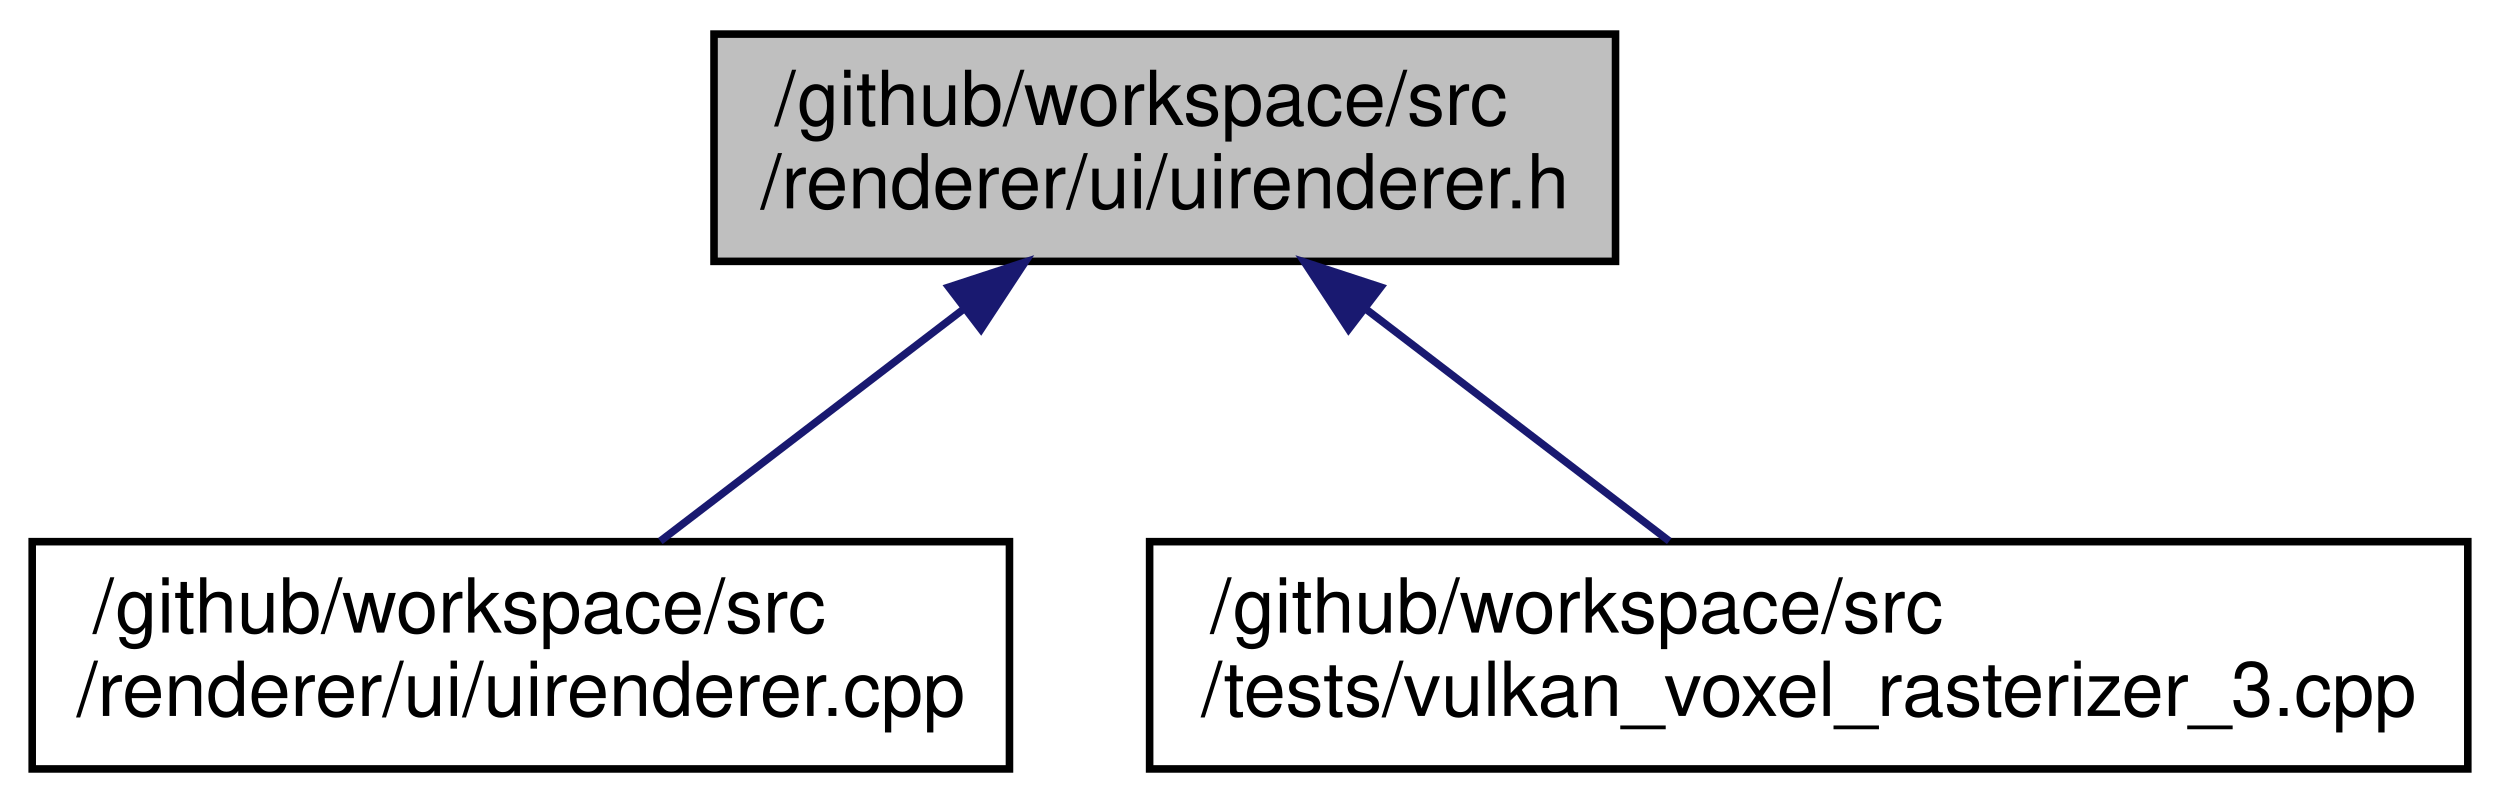
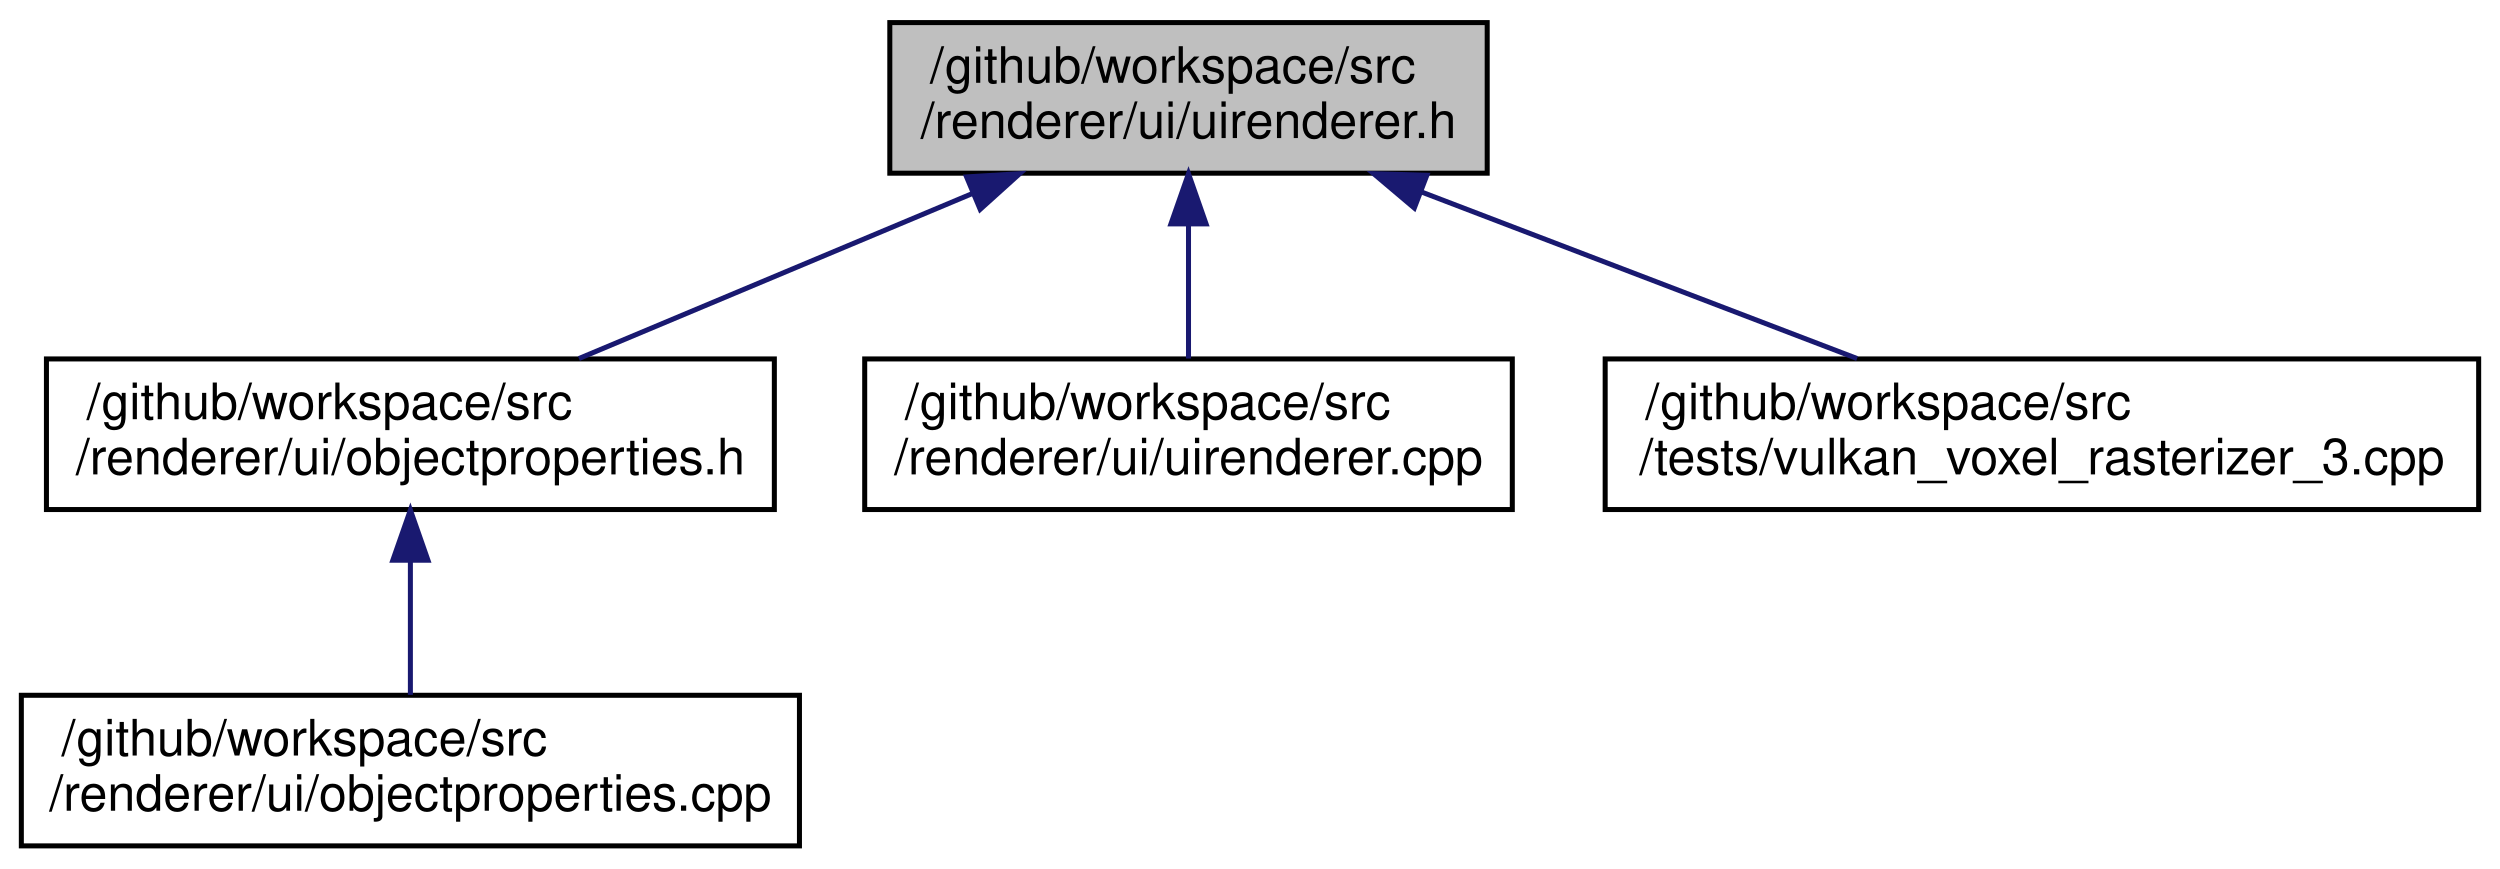
- <svg xmlns="http://www.w3.org/2000/svg" xmlns:xlink="http://www.w3.org/1999/xlink" width="330pt" height="106pt" viewBox="0.00 0.00 329.50 106.00">
-   <g id="graph0" class="graph" transform="scale(1 1) rotate(0) translate(4 102)">
+ <svg xmlns="http://www.w3.org/2000/svg" xmlns:xlink="http://www.w3.org/1999/xlink" width="498pt" height="173pt" viewBox="0.00 0.00 497.50 173.00">
+   <g id="graph0" class="graph" transform="scale(1 1) rotate(0) translate(4 169)">
    <g id="node1" class="node">
      <g id="a_node1">
        <a xlink:title=" ">
-           <polygon fill="#bfbfbf" stroke="black" points="90,-67.5 90,-97.5 209,-97.5 209,-67.5 90,-67.5" />
-           <text text-anchor="start" x="98" y="-85.5" font-family="Helvetica,sans-Serif" font-size="10.00">/github/workspace/src</text>
-           <text text-anchor="middle" x="149.5" y="-74.5" font-family="Helvetica,sans-Serif" font-size="10.00">/renderer/ui/uirenderer.h</text>
+           <polygon fill="#bfbfbf" stroke="black" points="173,-134.5 173,-164.5 292,-164.5 292,-134.5 173,-134.5" />
+           <text text-anchor="start" x="181" y="-152.5" font-family="Helvetica,sans-Serif" font-size="10.00">/github/workspace/src</text>
+           <text text-anchor="middle" x="232.5" y="-141.5" font-family="Helvetica,sans-Serif" font-size="10.00">/renderer/ui/uirenderer.h</text>
        </a>
      </g>
    </g>
    <g id="node2" class="node">
      <g id="a_node2">
-         <a xlink:href="uirenderer_8cpp.html" target="_top" xlink:title=" ">
-           <polygon fill="none" stroke="black" points="0,-0.5 0,-30.5 129,-30.5 129,-0.5 0,-0.5" />
-           <text text-anchor="start" x="8" y="-18.5" font-family="Helvetica,sans-Serif" font-size="10.00">/github/workspace/src</text>
-           <text text-anchor="middle" x="64.5" y="-7.5" font-family="Helvetica,sans-Serif" font-size="10.00">/renderer/ui/uirenderer.cpp</text>
+         <a xlink:href="objectproperties_8h.html" target="_top" xlink:title=" ">
+           <polygon fill="none" stroke="black" points="5,-67.5 5,-97.5 150,-97.5 150,-67.5 5,-67.5" />
+           <text text-anchor="start" x="13" y="-85.5" font-family="Helvetica,sans-Serif" font-size="10.00">/github/workspace/src</text>
+           <text text-anchor="middle" x="77.5" y="-74.5" font-family="Helvetica,sans-Serif" font-size="10.00">/renderer/ui/objectproperties.h</text>
        </a>
      </g>
    </g>
    <g id="edge1" class="edge">
-       <path fill="none" stroke="midnightblue" d="M122.91,-61.17C109.91,-51.23 94.6,-39.51 82.91,-30.58" />
-       <polygon fill="midnightblue" stroke="midnightblue" points="120.99,-64.1 131.06,-67.4 125.24,-58.54 120.99,-64.1" />
+       <path fill="none" stroke="midnightblue" d="M189.35,-130.41C164.61,-120.03 134,-107.2 111.07,-97.58" />
+       <polygon fill="midnightblue" stroke="midnightblue" points="188.29,-133.76 198.87,-134.4 191,-127.3 188.29,-133.76" />
+     </g>
+     <g id="node4" class="node">
+       <g id="a_node4">
+         <a xlink:href="uirenderer_8cpp.html" target="_top" xlink:title=" ">
+           <polygon fill="none" stroke="black" points="168,-67.5 168,-97.5 297,-97.5 297,-67.5 168,-67.5" />
+           <text text-anchor="start" x="176" y="-85.5" font-family="Helvetica,sans-Serif" font-size="10.00">/github/workspace/src</text>
+           <text text-anchor="middle" x="232.5" y="-74.5" font-family="Helvetica,sans-Serif" font-size="10.00">/renderer/ui/uirenderer.cpp</text>
+         </a>
+       </g>
+     </g>
+     <g id="edge3" class="edge">
+       <path fill="none" stroke="midnightblue" d="M232.5,-124.11C232.5,-115.15 232.5,-105.32 232.5,-97.58" />
+       <polygon fill="midnightblue" stroke="midnightblue" points="229,-124.4 232.5,-134.4 236,-124.4 229,-124.4" />
+     </g>
+     <g id="node5" class="node">
+       <g id="a_node5">
+         <a xlink:href="vulkan__voxel__rasterizer__3_8cpp.html" target="_top" xlink:title=" ">
+           <polygon fill="none" stroke="black" points="315.5,-67.5 315.5,-97.5 489.5,-97.5 489.5,-67.5 315.5,-67.5" />
+           <text text-anchor="start" x="323.5" y="-85.5" font-family="Helvetica,sans-Serif" font-size="10.00">/github/workspace/src</text>
+           <text text-anchor="middle" x="402.5" y="-74.5" font-family="Helvetica,sans-Serif" font-size="10.00">/tests/vulkan_voxel_rasterizer_3.cpp</text>
+         </a>
+       </g>
+     </g>
+     <g id="edge4" class="edge">
+       <path fill="none" stroke="midnightblue" d="M278.74,-130.82C306.07,-120.37 340.19,-107.32 365.68,-97.58" />
+       <polygon fill="midnightblue" stroke="midnightblue" points="277.48,-127.56 269.39,-134.4 279.98,-134.09 277.48,-127.56" />
    </g>
    <g id="node3" class="node">
      <g id="a_node3">
-         <a xlink:href="vulkan__voxel__rasterizer__3_8cpp.html" target="_top" xlink:title=" ">
-           <polygon fill="none" stroke="black" points="147.5,-0.5 147.5,-30.5 321.5,-30.5 321.5,-0.5 147.5,-0.5" />
-           <text text-anchor="start" x="155.5" y="-18.5" font-family="Helvetica,sans-Serif" font-size="10.00">/github/workspace/src</text>
-           <text text-anchor="middle" x="234.5" y="-7.5" font-family="Helvetica,sans-Serif" font-size="10.00">/tests/vulkan_voxel_rasterizer_3.cpp</text>
+         <a xlink:href="objectproperties_8cpp.html" target="_top" xlink:title=" ">
+           <polygon fill="none" stroke="black" points="0,-0.5 0,-30.5 155,-30.5 155,-0.5 0,-0.5" />
+           <text text-anchor="start" x="8" y="-18.5" font-family="Helvetica,sans-Serif" font-size="10.00">/github/workspace/src</text>
+           <text text-anchor="middle" x="77.5" y="-7.5" font-family="Helvetica,sans-Serif" font-size="10.00">/renderer/ui/objectproperties.cpp</text>
        </a>
      </g>
    </g>
    <g id="edge2" class="edge">
-       <path fill="none" stroke="midnightblue" d="M176.09,-61.17C189.09,-51.23 204.4,-39.51 216.09,-30.58" />
-       <polygon fill="midnightblue" stroke="midnightblue" points="173.76,-58.54 167.94,-67.4 178.01,-64.1 173.76,-58.54" />
+       <path fill="none" stroke="midnightblue" d="M77.5,-57.11C77.5,-48.15 77.5,-38.32 77.5,-30.58" />
+       <polygon fill="midnightblue" stroke="midnightblue" points="74,-57.4 77.5,-67.4 81,-57.4 74,-57.4" />
    </g>
  </g>
</svg>
